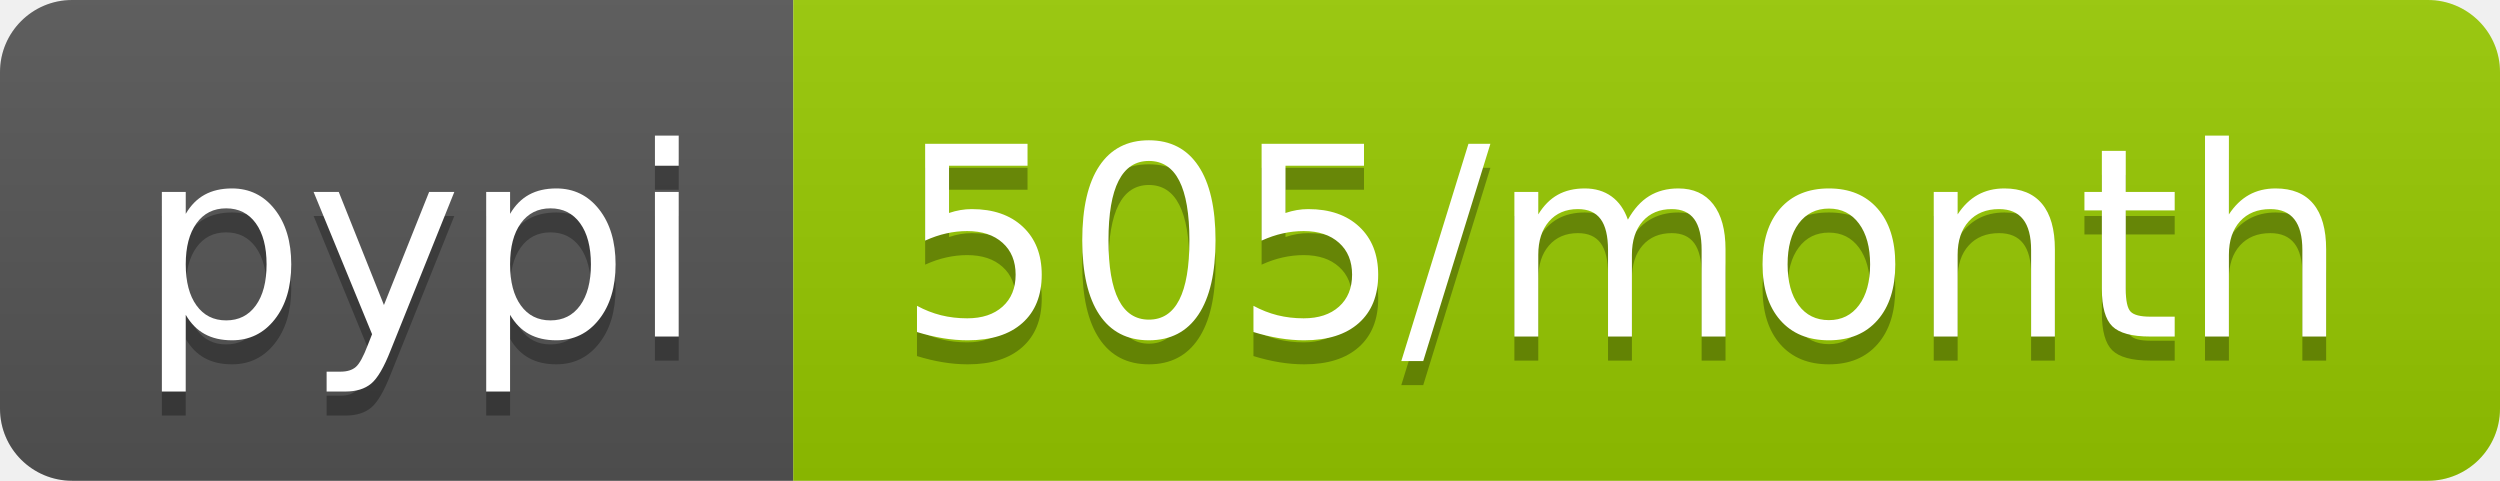
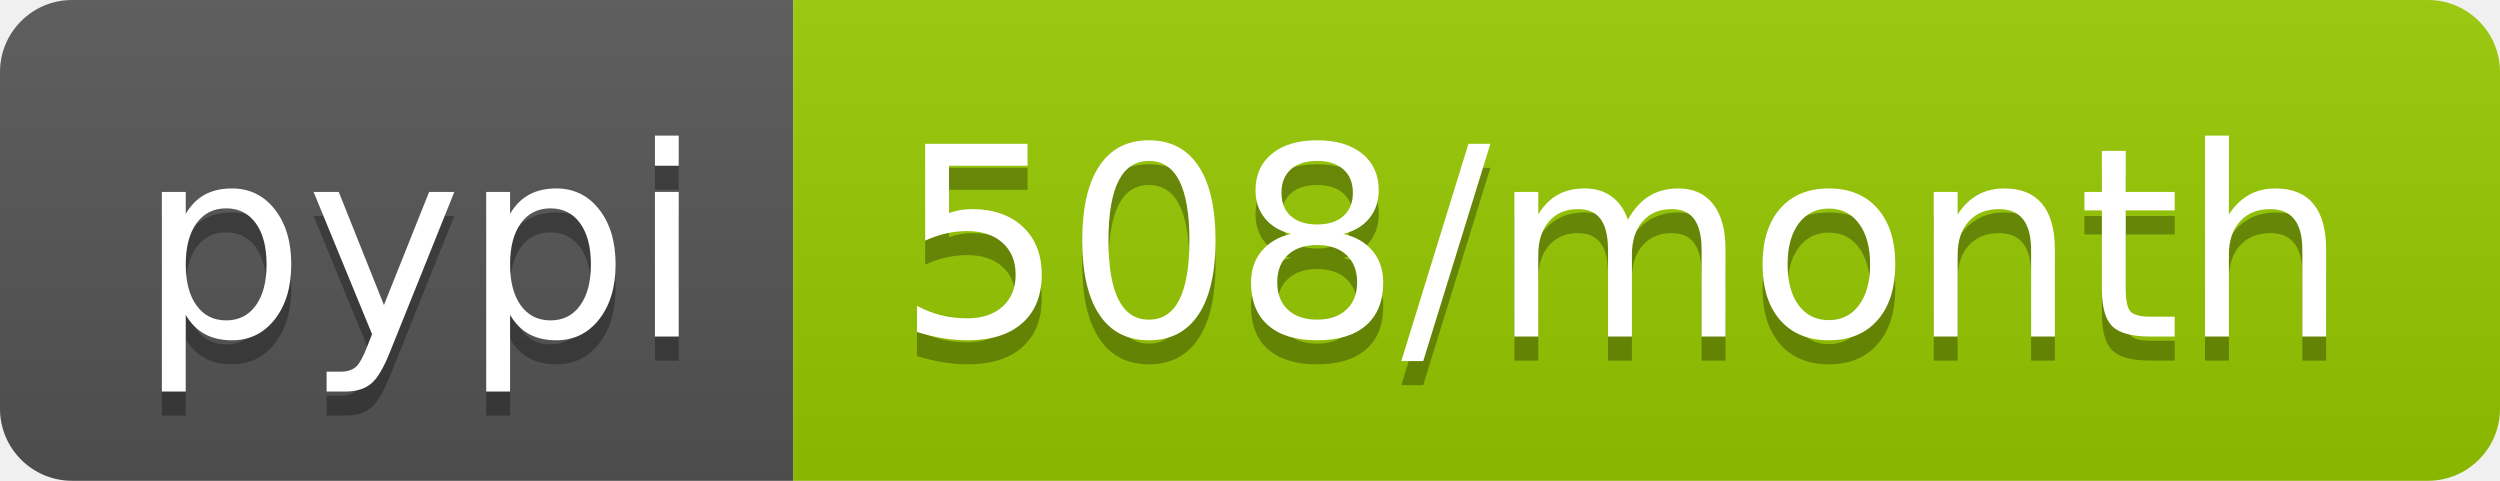
<svg xmlns="http://www.w3.org/2000/svg" width="104" height="20">
  <linearGradient id="b" x2="0" y2="100%">
    <stop offset="0" stop-color="#bbb" stop-opacity=".1" />
    <stop offset="1" stop-opacity=".1" />
  </linearGradient>
  <clipPath id="a">
    <rect width="104" height="20" rx="3" fill="#fff" />
  </clipPath>
  <g clip-path="url(#a)">
    <path fill="#555" d="M0 0h33v20H0z" />
    <path fill="#97ca00" d="M33 0h71v20H33z" />
    <path fill="url(#b)" d="M0 0h104v20H0z" />
  </g>
  <g fill="#fff" text-anchor="middle" font-family="DejaVu Sans,Verdana,Geneva,sans-serif" font-size="110">
    <text x="175" y="150" fill="#010101" fill-opacity=".3" transform="scale(.1)" textLength="230">pypi</text>
    <text x="175" y="140" transform="scale(.1)" textLength="230">pypi</text>
-     <text x="675" y="150" fill="#010101" fill-opacity=".3" transform="scale(.1)" textLength="610">505/month</text>
-     <text x="675" y="140" transform="scale(.1)" textLength="610">505/month</text>
+     <text x="675" y="150" fill="#010101" fill-opacity=".3" transform="scale(.1)" textLength="610">508/month</text>
+     <text x="675" y="140" transform="scale(.1)" textLength="610">508/month</text>
  </g>
</svg>
